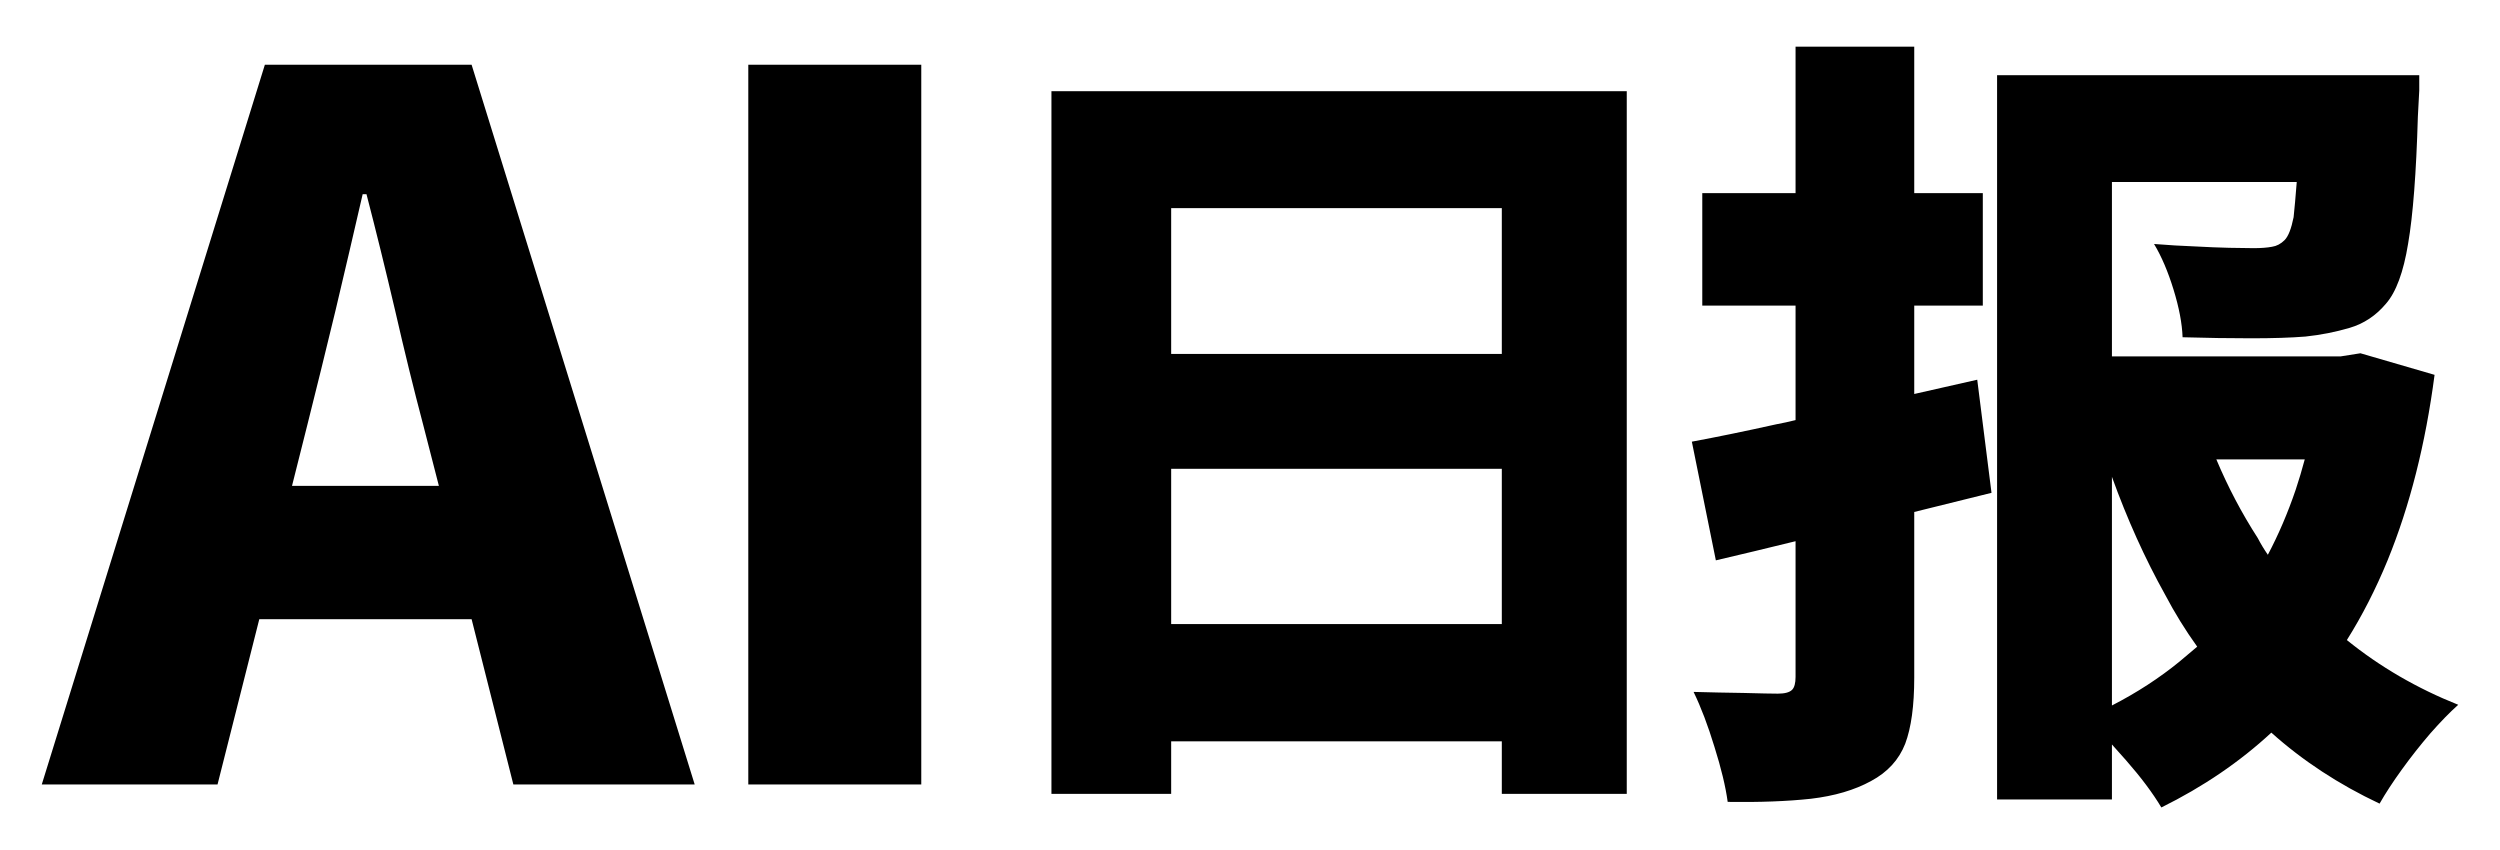
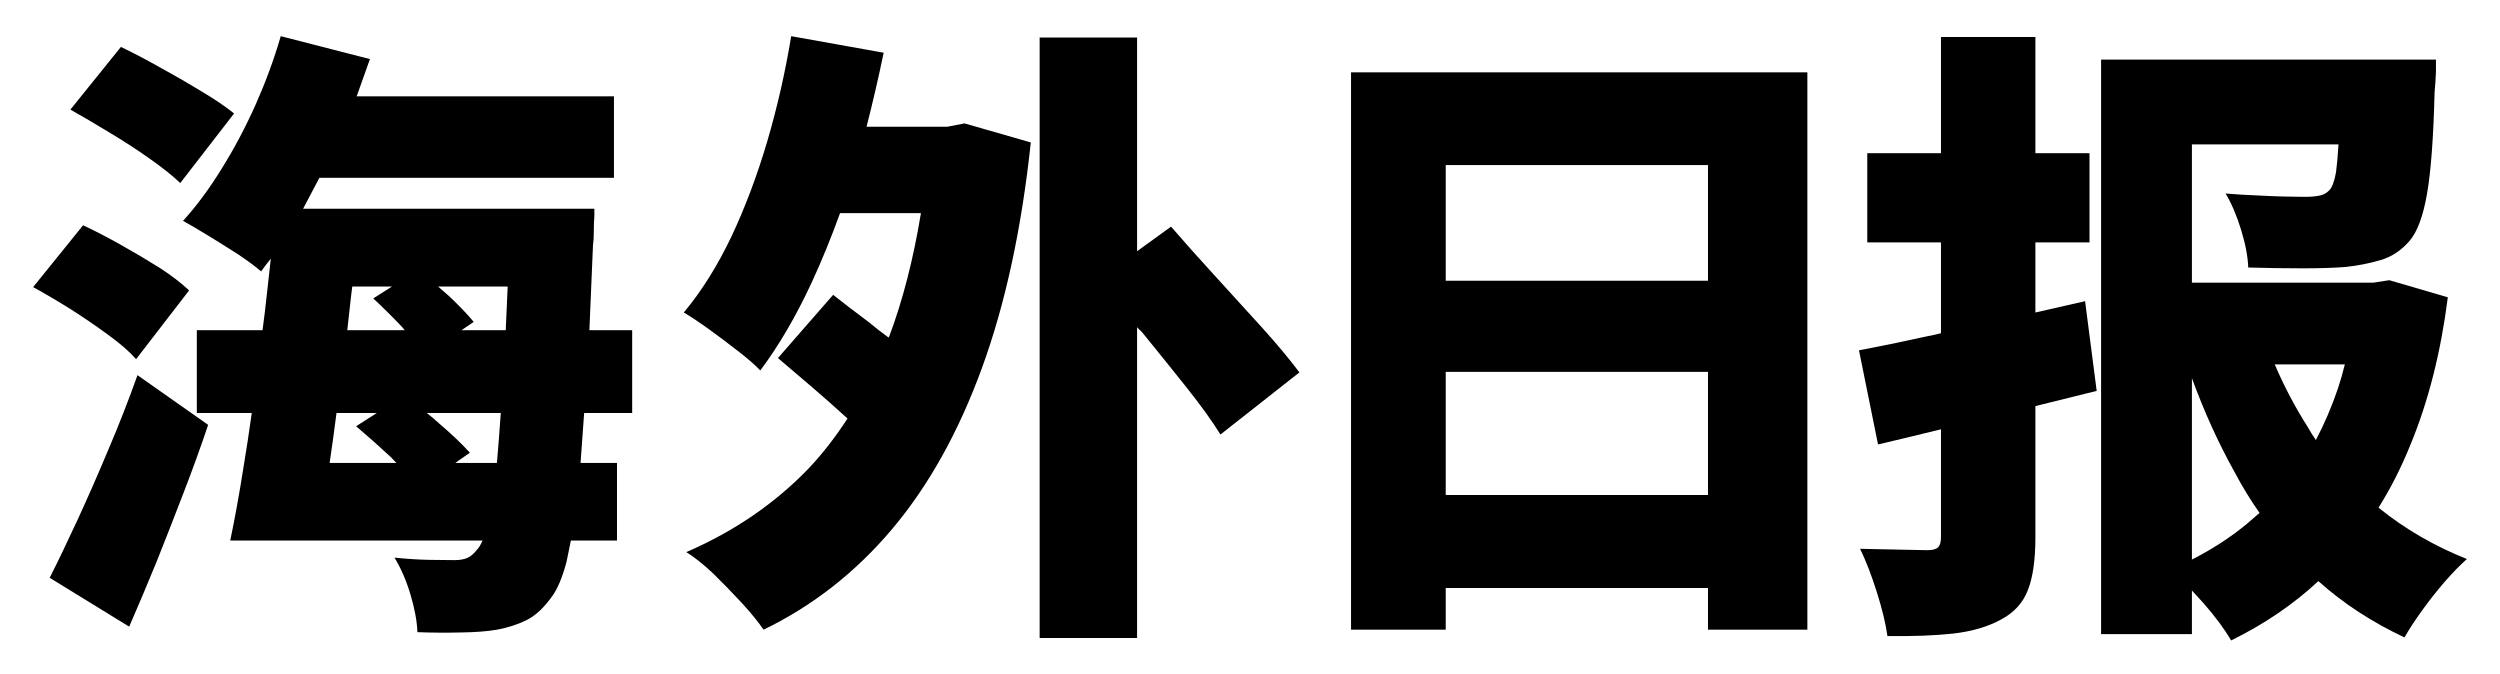
- <svg xmlns="http://www.w3.org/2000/svg" viewBox="0 -122.0 718.3 244.0">
-   <path id="accent" d="M62.5 103.4L12 103.4L76.1-103.4L135.5-103.4L199.6 103.4L147.5 103.4L135.5 55.9L74.5 55.9L62.5 103.4ZM83.9 17.6L126.1 17.6L121.6 0.1Q117.5-15.4 113.5-32.9Q109.4-50.4 105.3-66.2L105.3-66.2L104.2-66.2Q100.5-50.1 96.4-32.8Q92.2-15.4 88.3 0.1L88.3 0.1L83.9 17.6Z M264.7 103.4L215.0 103.4L215.0-103.4L264.7-103.4L264.7 103.4Z" />
-   <path id="ink" d="M302.1 106.1L302.1-95.8L467.4-95.8L467.4 106.1L431.5 106.1L431.5 91.0L336.5 91.0L336.5 106.1L302.1 106.1ZM336.5 57.3L431.5 57.3L431.5 12.7L336.5 12.7L336.5 57.3ZM336.5-20.3L431.5-20.3L431.5-62.2L336.5-62.2L336.5-20.3Z M573.8 107.7L573.8-100.4L695.1-100.4L695.1-96.0Q694.9-91.5 694.7-88.5L694.7-88.5Q694.0-64.2 691.9-52.0Q689.9-39.7 685.5-34.7Q681.2-29.6 675.1-27.8Q669.0-26.0 662.4-25.3L662.4-25.3Q656.2-24.8 646.8-24.8Q637.4-24.8 627.1-25.1L627.1-25.1Q626.9-31.0 624.5-38.8Q622.1-46.6 618.9-51.9L618.9-51.9Q625.1-51.4 630.6-51.2Q636.1-50.9 640.5-50.8Q645.0-50.7 647.5-50.7L647.5-50.7Q650.7-50.7 652.8-51.1Q654.8-51.4 656.4-53.0Q658.0-54.6 659.0-59.6L659.0-59.6Q659.4-63.3 659.9-69.7L659.9-69.7L606.8-69.7L606.8-19.6L672.5-19.6L678.2-20.5L699.5-14.3Q695.6 15.5 686.0 39.0L686.0 39.0Q680.9 51.4 674.3 61.9L674.3 61.9Q688.5 73.4 706.3 80.5L706.3 80.5Q702.7 83.7 698.3 88.7Q694.0 93.7 690.1 99.1Q686.2 104.5 683.7 108.9L683.7 108.9Q666.1 100.6 652.6 88.5L652.6 88.5Q639.0 101.1 621.0 110L621.0 110Q617.3 103.8 610.9 96.5L610.9 96.5Q608.8 94.2 606.8 91.9L606.8 91.9L606.8 107.7L573.8 107.7ZM493.0 39.0L486.1 4.9Q496.9 2.9 510.4-0.1L510.4-0.1Q513.1-0.6 515.9-1.3L515.9-1.3L515.9-34.2L489.1-34.2L489.1-66.5L515.9-66.5L515.9-108.6L550.0-108.6L550.0-66.5L569.7-66.5L569.7-34.2L550.0-34.2L550.0-8.8Q559.1-10.9 568.1-12.9L568.1-12.9L572.2 19.6Q561.2 22.3 550.0 25.1L550.0 25.1L550.0 72.7Q550.0 84.8 547.4 91.7Q544.7 98.6 537.6 102.4Q530.5 106.3 520.3 107.5Q510.2 108.6 496.4 108.4L496.4 108.4Q495.5 101.8 492.6 92.6Q489.8 83.4 486.6 76.8L486.6 76.8Q493.7 77.0 501.0 77.1Q508.3 77.3 510.8 77.3L510.8 77.3Q513.8 77.3 514.9 76.2Q515.9 75.2 515.9 72.5L515.9 72.5L515.9 33.5Q503.7 36.5 493.0 39.0L493.0 39.0ZM631.3 63.8L631.3 63.8Q626.2 56.7 622.1 48.9L622.1 48.9Q613.4 33.3 606.8 15.0L606.8 15.0L606.8 80.7Q617.5 75.2 626.2 68.1L626.2 68.1Q628.7 66.0 631.3 63.8ZM662.2 10.0L636.8 10.0Q641.8 21.9 648.7 32.6L648.7 32.6Q650.0 35.1 651.6 37.4L651.6 37.4Q656.2 28.7 659.6 18.7L659.6 18.7Q661.0 14.5 662.2 10.0L662.2 10.0Z" />
+ <svg xmlns="http://www.w3.org/2000/svg" viewBox="0 -122.0 905.6 244.0">
+   <path id="accent" d="M71.3 27.6L71.3-2.4L95.1-2.4Q96.0-9.0 96.7-15.7L96.7-15.7Q97.4-22.1 98.1-28.3L98.1-28.3Q96.2-26.0 94.6-23.7L94.6-23.7Q91.4-26.4 86.2-29.9Q80.9-33.3 75.5-36.6Q70.1-39.9 66.3-42.0L66.3-42.0Q73.6-50.0 80.3-60.9Q87.1-71.8 92.6-84.1Q98.1-96.5 101.7-108.9L101.7-108.9L134.0-100.6Q131.7-94.0 129.2-87.1L129.2-87.1L222.4-87.1L222.4-57.6L115.7-57.6Q112.7-51.9 109.8-46.4L109.8-46.4L215.3-46.4L215.3-43.8Q215.1-41.3 215.1-38.2Q215.1-35.1 214.8-33.1L214.8-33.1Q214.1-16.4 213.5-2.4L213.5-2.4L229.0-2.4L229.0 27.6L211.6 27.6Q210.9 37.4 210.3 45.7L210.3 45.7L223.5 45.7L223.5 73.8L206.8 73.8Q205.9 78.4 205.2 81.6L205.2 81.6Q202.9 90.1 200.0 94.0L200.0 94.0Q195.6 100.2 190.8 102.6Q186.0 105.0 180.0 106.1L180.0 106.1Q174.8 107.0 167.1 107.1Q159.4 107.3 151.2 107.0L151.2 107.0Q151.0 101.1 148.7 93.4Q146.4 85.7 142.9 80.0L142.9 80.0Q149.8 80.7 155.5 80.8Q161.3 80.9 164.7 80.9L164.7 80.9Q167.4 80.9 169.3 80.1Q171.1 79.3 172.9 77.0L172.9 77.0Q173.9 75.9 174.8 73.8L174.8 73.8L83.4 73.8Q85.9 61.9 88.2 47.3L88.2 47.3Q89.8 37.7 91.2 27.6L91.2 27.6L71.3 27.6ZM46.8 105.0L18.0 87.3Q22.5 78.4 28.0 66.5Q33.5 54.6 39.2 41.0Q45.0 27.4 49.8 13.9L49.8 13.9L75.4 31.9Q71.3 44.1 66.5 56.5Q61.7 69.0 56.8 81.3Q51.8 93.5 46.8 105.0L46.8 105.0ZM25.5-82.3L25.5-82.3L43.8-105.0Q50.5-101.8 58.1-97.5Q65.8-93.3 73.0-88.9Q80.2-84.6 84.8-80.9L84.8-80.9L65.3-55.7Q61.2-59.6 54.4-64.4Q47.5-69.3 39.8-73.9Q32.1-78.6 25.5-82.3ZM12-18.0L12-18.0L30.1-40.4Q36.5-37.4 43.8-33.3Q51.1-29.2 57.8-25.0Q64.4-20.7 68.5-16.8L68.5-16.8L49.3 8.1Q45.7 4.0 39.2-0.7Q32.8-5.4 25.6-10.0Q18.4-14.5 12-18.0ZM164.9 45.7L180.0 45.7Q180.7 37.9 181.4 27.6L181.4 27.6L154.6 27.6Q156.9 29.4 159.2 31.5L159.2 31.5Q166.1 37.4 170.2 42.0L170.2 42.0L164.9 45.7ZM167.2-2.4L183.2-2.4Q183.5-10.0 183.9-18.2L183.9-18.2L158.7-18.2Q160.6-16.6 162.6-14.8L162.6-14.8Q168.4-9.3 171.6-5.4L171.6-5.4L167.2-2.4ZM129.0 32.4L129.0 32.4L136.5 27.6L121.9 27.6Q120.7 37.0 119.4 45.7L119.4 45.7L143.6 45.7Q142.7 44.8 141.6 43.6L141.6 43.6Q134.9 37.4 129.0 32.4ZM135.2-13.9L135.2-13.9L142.0-18.2L127.6-18.2Q127.4-16.6 127.2-15.0L127.2-15.0Q126.5-8.6 125.8-2.4L125.8-2.4L146.6-2.4Q146.2-2.9 145.7-3.5L145.7-3.5Q140.2-9.3 135.2-13.9Z M281.8 7.7L281.8 7.7L301.8-15.2Q307.2-10.9 314.6-5.4L314.6-5.4Q318.2-2.4 321.9 0.3L321.9 0.3Q321.9 0.1 322.1-0.1L322.1-0.1Q329.5-19.8 333.6-44.8L333.6-44.8L304.3-44.8Q299.5-31.5 294.0-19.6L294.0-19.6Q285.5-1.3 275.4 12.2L275.4 12.2Q272.7 9.3 267.5 5.3Q262.4 1.3 257.0-2.6Q251.6-6.5 247.7-8.8L247.7-8.8Q257.3-20.3 264.9-36.2Q272.4-52.1 277.9-70.7Q283.4-89.4 286.6-108.9L286.6-108.9L320.1-102.9Q317.3-89.4 313.9-76.1L313.9-76.1L343.2-76.1L349.4-77.3L373.4-70.4Q368.4-23.5 355.7 11.3Q343.0 46.1 323.2 69.6Q303.4 93.1 276.6 106.1L276.6 106.1Q273.8 102.0 268.8 96.5Q263.7 91.0 258.4 85.8Q253.0 80.7 248.6 78.0L248.6 78.0Q274.7 66.7 293.1 47.5L293.1 47.5Q300.6 39.5 307.0 29.6L307.0 29.6Q301.1 24.2 294.7 18.7L294.7 18.7Q287.6 12.7 281.8 7.7ZM376.6 109.1L376.6-108.4L411.9-108.4L411.9-31.0L424.2-39.9Q431.1-31.9 439.9-22.3Q448.7-12.7 457.1-3.4Q465.4 5.8 470.7 12.9L470.7 12.9L442.1 35.4Q437.5 28.0 429.7 18.2Q421.9 8.4 413.5-1.9L413.5-1.9Q412.6-2.6 411.9-3.5L411.9-3.5L411.9 109.1L376.6 109.1Z" />
+   <path id="ink" d="M489.4 106.1L489.4-95.8L654.7-95.8L654.7 106.1L618.7 106.1L618.7 91.0L523.7 91.0L523.7 106.1L489.4 106.1ZM523.7 57.3L618.7 57.3L618.7 12.7L523.7 12.7L523.7 57.3ZM523.7-20.3L618.7-20.3L618.7-62.2L523.7-62.2L523.7-20.3Z M761.1 107.7L761.1-100.4L882.4-100.4L882.4-96.0Q882.2-91.5 881.9-88.5L881.9-88.5Q881.3-64.2 879.2-52.0Q877.1-39.7 872.8-34.7Q868.4-29.6 862.4-27.8Q856.3-26.0 849.7-25.3L849.7-25.3Q843.5-24.8 834.1-24.8Q824.7-24.8 814.4-25.1L814.4-25.1Q814.2-31.0 811.8-38.8Q809.4-46.6 806.2-51.9L806.2-51.9Q812.3-51.4 817.8-51.2Q823.3-50.9 827.8-50.8Q832.3-50.7 834.8-50.7L834.8-50.7Q838.0-50.7 840.0-51.1Q842.1-51.4 843.7-53.0Q845.3-54.6 846.2-59.6L846.2-59.6Q846.7-63.3 847.1-69.7L847.1-69.7L794.0-69.7L794.0-19.6L859.7-19.6L865.5-20.5L886.7-14.3Q882.9 15.5 873.2 39.0L873.2 39.0Q868.2 51.4 861.6 61.9L861.6 61.9Q875.8 73.4 893.6 80.5L893.6 80.5Q890.0 83.7 885.6 88.7Q881.3 93.7 877.4 99.1Q873.5 104.5 871.0 108.9L871.0 108.9Q853.3 100.6 839.8 88.5L839.8 88.5Q826.3 101.1 808.2 110L808.2 110Q804.6 103.8 798.2 96.5L798.2 96.5Q796.1 94.2 794.0 91.9L794.0 91.9L794.0 107.7L761.1 107.7ZM680.3 39.0L673.4 4.9Q684.1 2.9 697.7-0.1L697.7-0.1Q700.4-0.6 703.1-1.3L703.1-1.3L703.1-34.2L676.4-34.2L676.4-66.5L703.1-66.5L703.1-108.6L737.3-108.6L737.3-66.5L756.9-66.5L756.9-34.2L737.3-34.2L737.3-8.8Q746.4-10.9 755.3-12.9L755.3-12.9L759.5 19.6Q748.5 22.3 737.3 25.1L737.3 25.1L737.3 72.7Q737.3 84.8 734.6 91.7Q732.0 98.6 724.9 102.4Q717.8 106.3 707.6 107.5Q697.4 108.6 683.7 108.4L683.7 108.4Q682.8 101.8 679.9 92.6Q677.0 83.4 673.8 76.8L673.8 76.8Q680.9 77.0 688.3 77.1Q695.6 77.3 698.1 77.3L698.1 77.3Q701.1 77.3 702.1 76.2Q703.1 75.2 703.1 72.5L703.1 72.5L703.1 33.5Q691.0 36.5 680.3 39.0L680.3 39.0ZM818.5 63.8L818.5 63.8Q813.5 56.7 809.4 48.9L809.4 48.9Q800.7 33.3 794.0 15.0L794.0 15.0L794.0 80.7Q804.8 75.2 813.5 68.1L813.5 68.1Q816.0 66.0 818.5 63.8ZM849.4 10.0L824.0 10.0Q829.1 21.9 835.9 32.6L835.9 32.6Q837.3 35.1 838.9 37.4L838.9 37.4Q843.5 28.7 846.9 18.7L846.9 18.7Q848.3 14.5 849.4 10.0L849.4 10.0Z" />
</svg>
